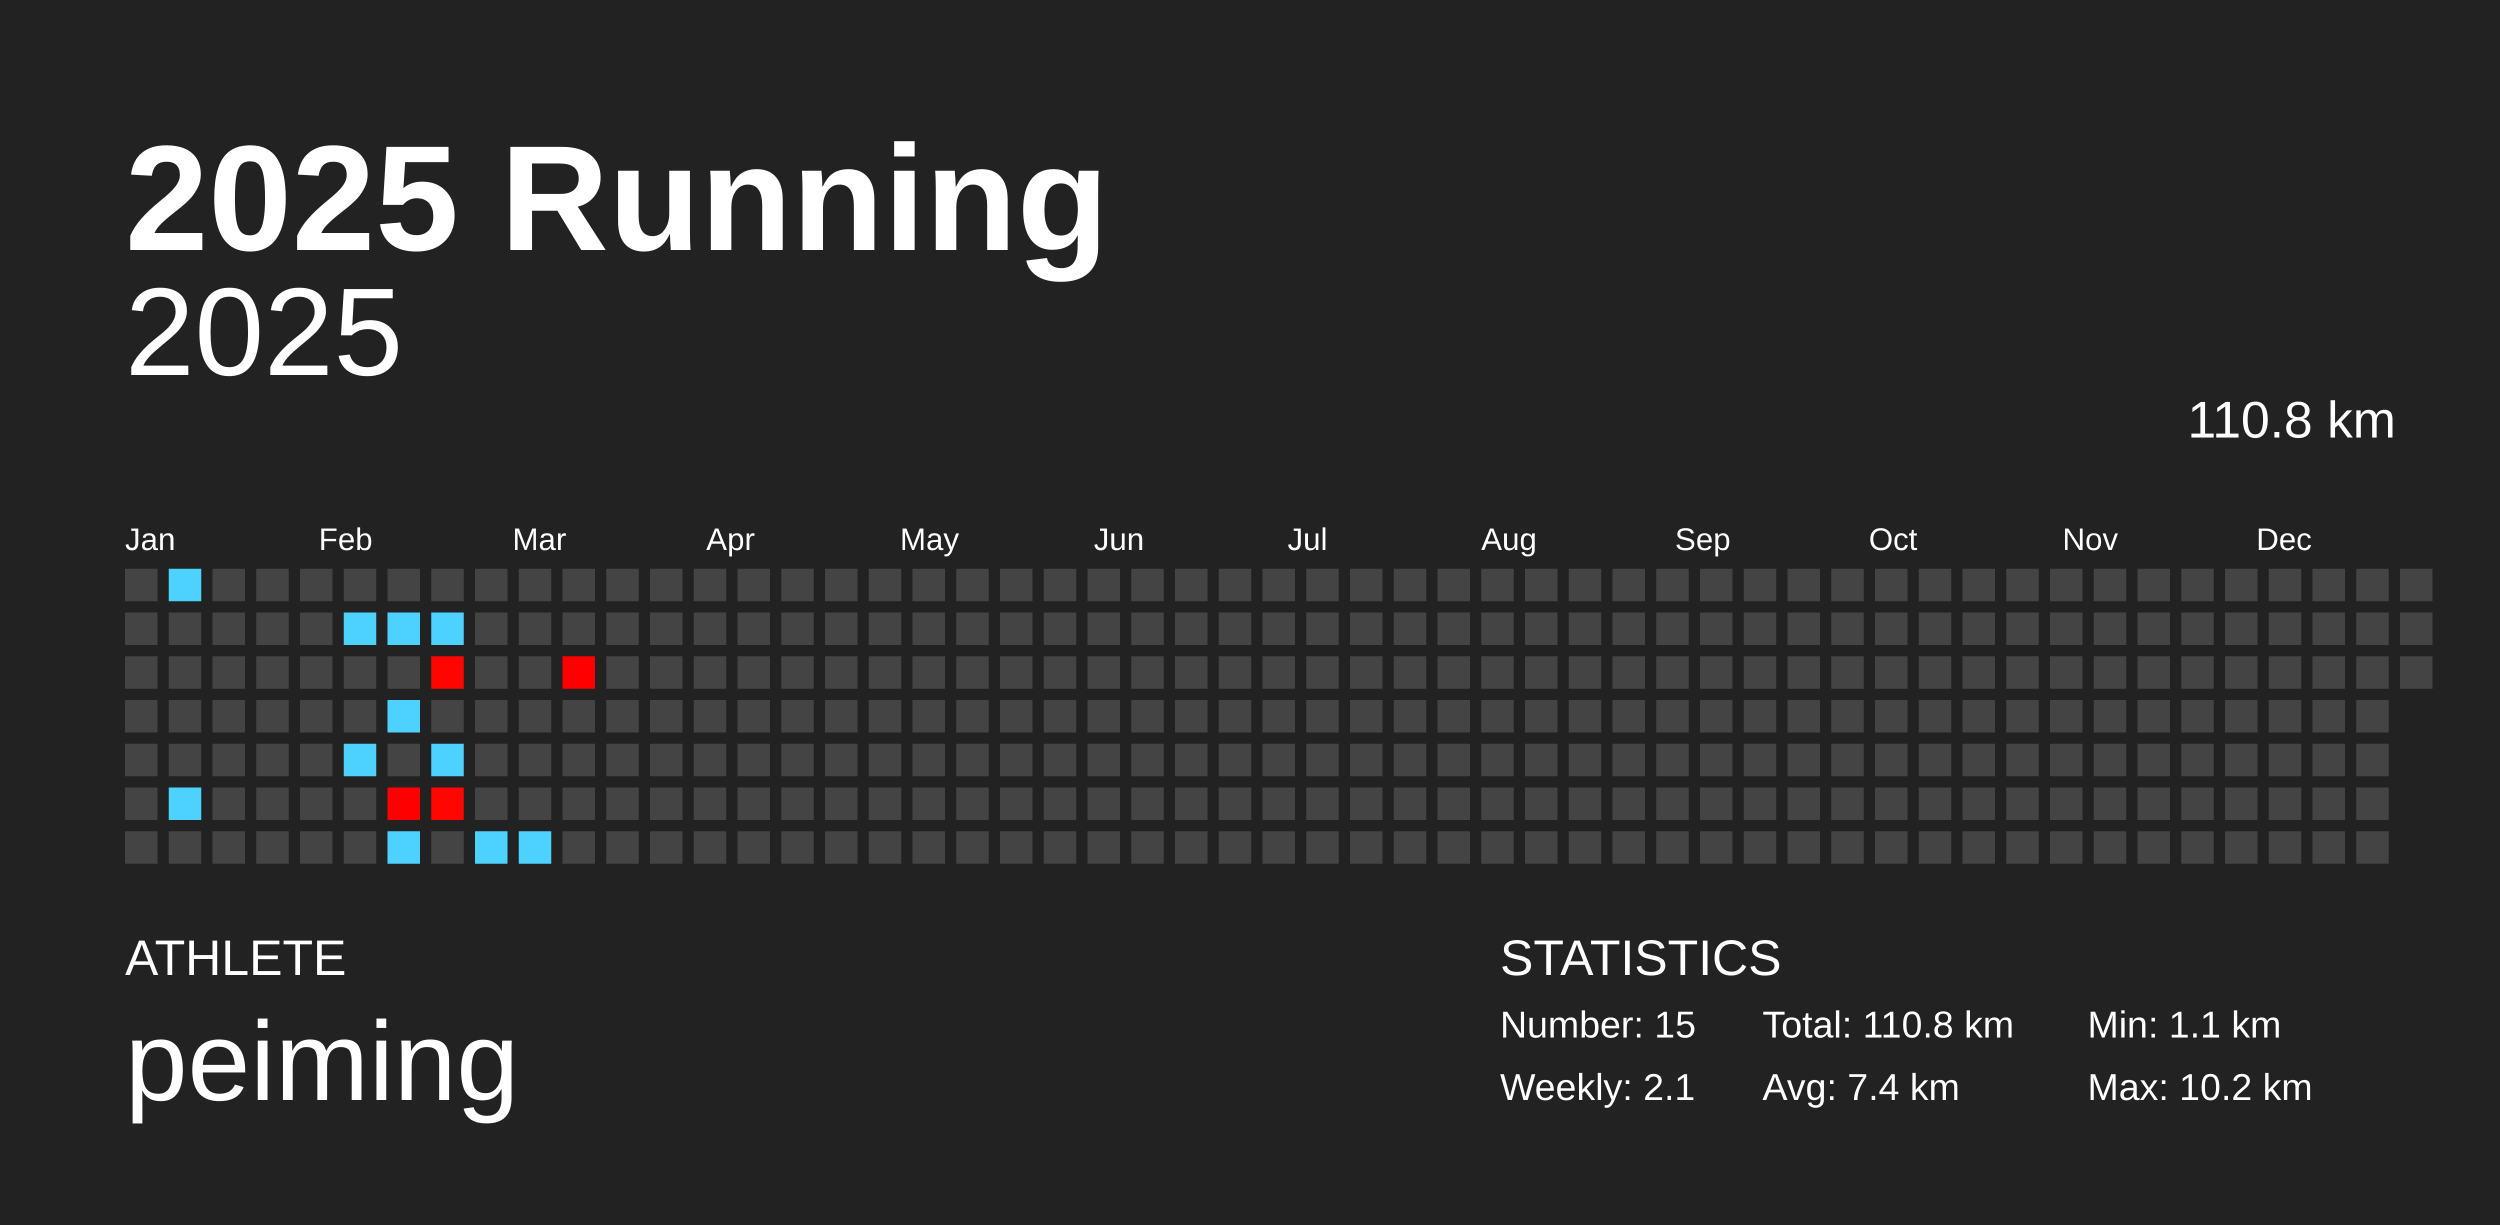
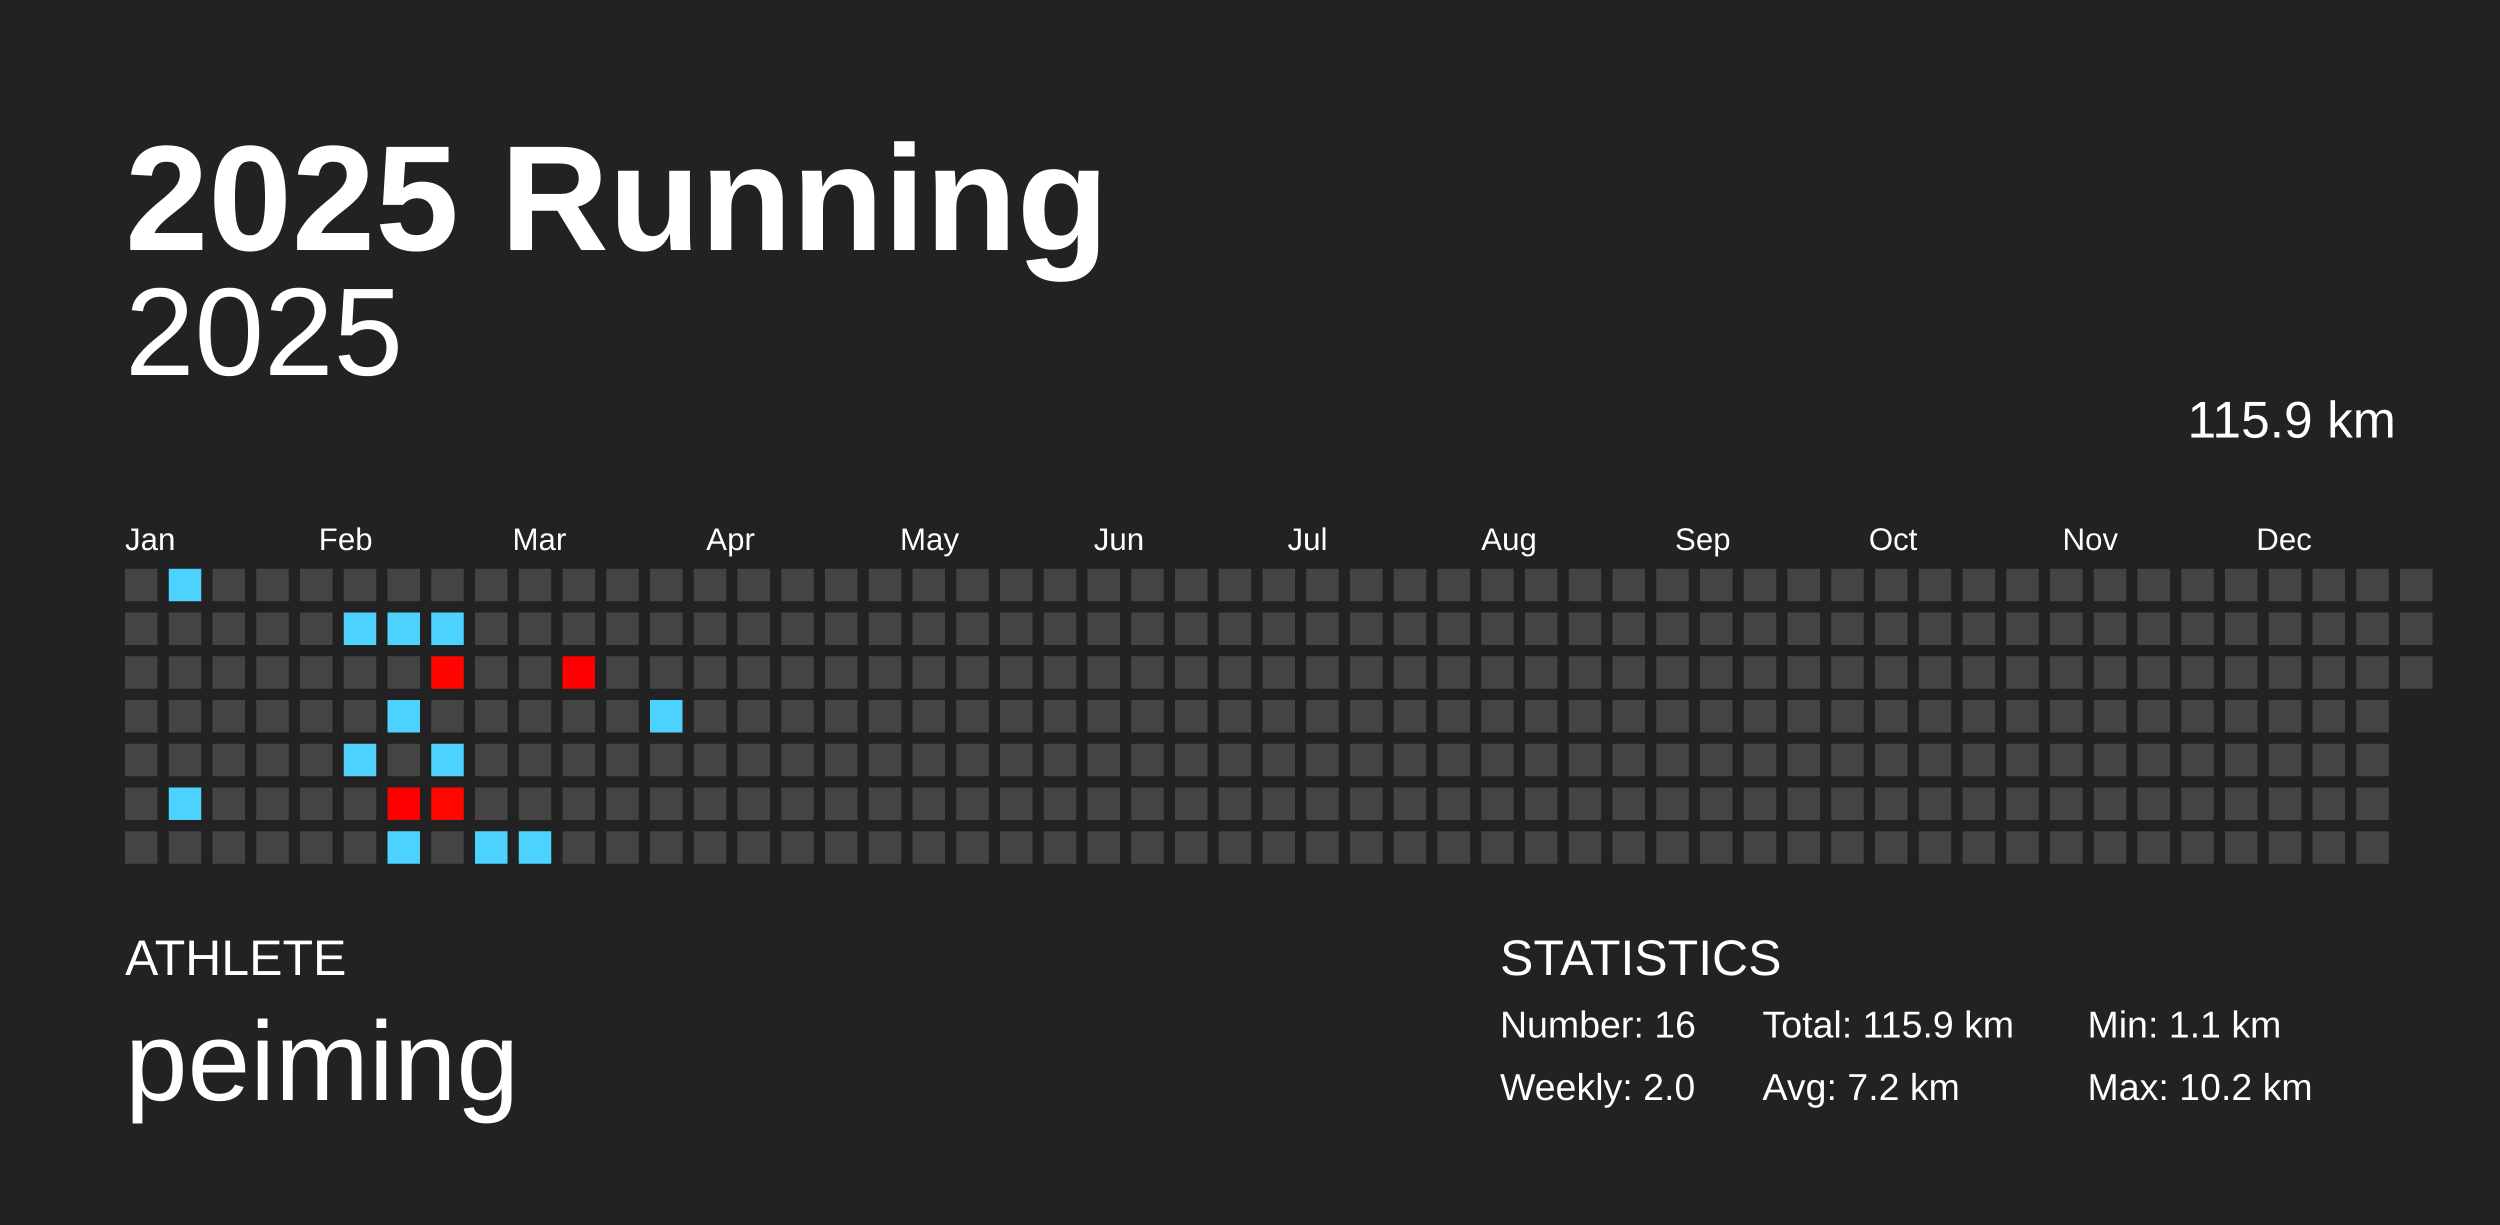
<svg xmlns="http://www.w3.org/2000/svg" baseProfile="full" height="98mm" version="1.1" viewBox="0,0,200,98" width="200mm">
  <defs />
  <rect fill="#222222" height="98" width="200" x="0" y="0" />
  <text fill="#FFFFFF" style="font-size:12px; font-family:Arial; font-weight:bold;" x="10" y="20">2025 Running</text>
  <text fill="#FFFFFF" style="font-size:4px; font-family:Arial" x="10" y="78">ATHLETE</text>
  <text fill="#FFFFFF" style="font-size:9px; font-family:Arial" x="10" y="88">peiming</text>
  <text fill="#FFFFFF" style="font-size:4px; font-family:Arial" x="120" y="78">STATISTICS</text>
-   <text fill="#FFFFFF" style="font-size:3px; font-family:Arial" x="120" y="83">Number: 15</text>
-   <text fill="#FFFFFF" style="font-size:3px; font-family:Arial" x="120" y="88">Weekly: 2.1</text>
-   <text fill="#FFFFFF" style="font-size:3px; font-family:Arial" x="141" y="83">Total: 110.8 km</text>
-   <text fill="#FFFFFF" style="font-size:3px; font-family:Arial" x="141" y="88">Avg: 7.4 km</text>
+   <text fill="#FFFFFF" style="font-size:3px; font-family:Arial" x="120" y="83">Number: 16</text>
+   <text fill="#FFFFFF" style="font-size:3px; font-family:Arial" x="120" y="88">Weekly: 2.0</text>
+   <text fill="#FFFFFF" style="font-size:3px; font-family:Arial" x="141" y="83">Total: 115.9 km</text>
+   <text fill="#FFFFFF" style="font-size:3px; font-family:Arial" x="141" y="88">Avg: 7.2 km</text>
  <text fill="#FFFFFF" style="font-size:3px; font-family:Arial" x="167" y="83">Min: 1.1 km</text>
  <text fill="#FFFFFF" style="font-size:3px; font-family:Arial" x="167" y="88">Max: 10.2 km</text>
  <text alignment-baseline="hanging" fill="#FFFFFF" style="font-size:10.0px; font-family:Arial;" x="10" y="30">2025</text>
-   <text alignment-baseline="hanging" fill="#FFFFFF" style="font-size:4.125px; font-family:Arial;" x="175" y="35">110.8 km</text>
+   <text alignment-baseline="hanging" fill="#FFFFFF" style="font-size:4.125px; font-family:Arial;" x="175" y="35">115.9 km</text>
  <text fill="#FFFFFF" style="font-size:2.5px; font-family:Arial" x="10.0" y="44">Jan</text>
  <text fill="#FFFFFF" style="font-size:2.5px; font-family:Arial" x="25.5" y="44">Feb</text>
  <text fill="#FFFFFF" style="font-size:2.5px; font-family:Arial" x="41.0" y="44">Mar</text>
  <text fill="#FFFFFF" style="font-size:2.5px; font-family:Arial" x="56.5" y="44">Apr</text>
  <text fill="#FFFFFF" style="font-size:2.5px; font-family:Arial" x="72.0" y="44">May</text>
  <text fill="#FFFFFF" style="font-size:2.5px; font-family:Arial" x="87.5" y="44">Jun</text>
  <text fill="#FFFFFF" style="font-size:2.5px; font-family:Arial" x="103.0" y="44">Jul</text>
  <text fill="#FFFFFF" style="font-size:2.5px; font-family:Arial" x="118.5" y="44">Aug</text>
  <text fill="#FFFFFF" style="font-size:2.5px; font-family:Arial" x="134.0" y="44">Sep</text>
  <text fill="#FFFFFF" style="font-size:2.5px; font-family:Arial" x="149.5" y="44">Oct</text>
  <text fill="#FFFFFF" style="font-size:2.5px; font-family:Arial" x="165.0" y="44">Nov</text>
  <text fill="#FFFFFF" style="font-size:2.5px; font-family:Arial" x="180.5" y="44">Dec</text>
  <rect fill="#444444" height="2.6" width="2.6" x="10.0" y="45.5" />
  <rect fill="#444444" height="2.6" width="2.6" x="10.0" y="49.0" />
  <rect fill="#444444" height="2.6" width="2.6" x="10.0" y="52.5" />
  <rect fill="#444444" height="2.6" width="2.6" x="10.0" y="56.0" />
  <rect fill="#444444" height="2.6" width="2.6" x="10.0" y="59.5" />
  <rect fill="#444444" height="2.6" width="2.6" x="10.0" y="63.0" />
  <rect fill="#444444" height="2.6" width="2.6" x="10.0" y="66.5" />
  <rect fill="#4dd2ff" height="2.6" width="2.6" x="13.5" y="45.5" />
  <rect fill="#444444" height="2.6" width="2.6" x="13.5" y="49.0" />
  <rect fill="#444444" height="2.6" width="2.6" x="13.5" y="52.5" />
  <rect fill="#444444" height="2.6" width="2.6" x="13.5" y="56.0" />
  <rect fill="#444444" height="2.6" width="2.6" x="13.5" y="59.5" />
  <rect fill="#4dd2ff" height="2.6" width="2.6" x="13.5" y="63.0" />
  <rect fill="#444444" height="2.6" width="2.6" x="13.5" y="66.5" />
  <rect fill="#444444" height="2.6" width="2.6" x="17.0" y="45.5" />
  <rect fill="#444444" height="2.6" width="2.6" x="17.0" y="49.0" />
  <rect fill="#444444" height="2.6" width="2.6" x="17.0" y="52.5" />
  <rect fill="#444444" height="2.6" width="2.6" x="17.0" y="56.0" />
  <rect fill="#444444" height="2.6" width="2.6" x="17.0" y="59.5" />
  <rect fill="#444444" height="2.6" width="2.6" x="17.0" y="63.0" />
  <rect fill="#444444" height="2.6" width="2.6" x="17.0" y="66.5" />
  <rect fill="#444444" height="2.6" width="2.6" x="20.5" y="45.5" />
  <rect fill="#444444" height="2.6" width="2.6" x="20.5" y="49.0" />
  <rect fill="#444444" height="2.6" width="2.6" x="20.5" y="52.5" />
  <rect fill="#444444" height="2.6" width="2.6" x="20.5" y="56.0" />
  <rect fill="#444444" height="2.6" width="2.6" x="20.5" y="59.5" />
  <rect fill="#444444" height="2.6" width="2.6" x="20.5" y="63.0" />
  <rect fill="#444444" height="2.6" width="2.6" x="20.5" y="66.5" />
  <rect fill="#444444" height="2.6" width="2.6" x="24.0" y="45.5" />
  <rect fill="#444444" height="2.6" width="2.6" x="24.0" y="49.0" />
  <rect fill="#444444" height="2.6" width="2.6" x="24.0" y="52.5" />
  <rect fill="#444444" height="2.6" width="2.6" x="24.0" y="56.0" />
  <rect fill="#444444" height="2.6" width="2.6" x="24.0" y="59.5" />
  <rect fill="#444444" height="2.6" width="2.6" x="24.0" y="63.0" />
  <rect fill="#444444" height="2.6" width="2.6" x="24.0" y="66.5" />
  <rect fill="#444444" height="2.6" width="2.6" x="27.5" y="45.5" />
  <rect fill="#4dd2ff" height="2.6" width="2.6" x="27.5" y="49.0" />
  <rect fill="#444444" height="2.6" width="2.6" x="27.5" y="52.5" />
  <rect fill="#444444" height="2.6" width="2.6" x="27.5" y="56.0" />
  <rect fill="#4dd2ff" height="2.6" width="2.6" x="27.5" y="59.5" />
  <rect fill="#444444" height="2.6" width="2.6" x="27.5" y="63.0" />
  <rect fill="#444444" height="2.6" width="2.6" x="27.5" y="66.5" />
  <rect fill="#444444" height="2.6" width="2.6" x="31.0" y="45.5" />
  <rect fill="#4dd2ff" height="2.6" width="2.6" x="31.0" y="49.0" />
  <rect fill="#444444" height="2.6" width="2.6" x="31.0" y="52.5" />
  <rect fill="#4dd2ff" height="2.6" width="2.6" x="31.0" y="56.0" />
  <rect fill="#444444" height="2.6" width="2.6" x="31.0" y="59.5" />
  <rect fill="#ff0000" height="2.6" width="2.6" x="31.0" y="63.0" />
  <rect fill="#4dd2ff" height="2.6" width="2.6" x="31.0" y="66.5" />
  <rect fill="#444444" height="2.6" width="2.6" x="34.5" y="45.5" />
  <rect fill="#4dd2ff" height="2.6" width="2.6" x="34.5" y="49.0" />
  <rect fill="#ff0500" height="2.6" width="2.6" x="34.5" y="52.5" />
  <rect fill="#444444" height="2.6" width="2.6" x="34.5" y="56.0" />
  <rect fill="#4dd2ff" height="2.6" width="2.6" x="34.5" y="59.5" />
  <rect fill="#ff0600" height="2.6" width="2.6" x="34.5" y="63.0" />
  <rect fill="#444444" height="2.6" width="2.6" x="34.5" y="66.5" />
  <rect fill="#444444" height="2.6" width="2.6" x="38.0" y="45.5" />
  <rect fill="#444444" height="2.6" width="2.6" x="38.0" y="49.0" />
  <rect fill="#444444" height="2.6" width="2.6" x="38.0" y="52.5" />
  <rect fill="#444444" height="2.6" width="2.6" x="38.0" y="56.0" />
  <rect fill="#444444" height="2.6" width="2.6" x="38.0" y="59.5" />
  <rect fill="#444444" height="2.6" width="2.6" x="38.0" y="63.0" />
  <rect fill="#4dd2ff" height="2.6" width="2.6" x="38.0" y="66.5" />
  <rect fill="#444444" height="2.6" width="2.6" x="41.5" y="45.5" />
  <rect fill="#444444" height="2.6" width="2.6" x="41.5" y="49.0" />
  <rect fill="#444444" height="2.6" width="2.6" x="41.5" y="52.5" />
  <rect fill="#444444" height="2.6" width="2.6" x="41.5" y="56.0" />
  <rect fill="#444444" height="2.6" width="2.6" x="41.5" y="59.5" />
  <rect fill="#444444" height="2.6" width="2.6" x="41.5" y="63.0" />
  <rect fill="#4dd2ff" height="2.6" width="2.6" x="41.5" y="66.5" />
  <rect fill="#444444" height="2.6" width="2.6" x="45.0" y="45.5" />
  <rect fill="#444444" height="2.6" width="2.6" x="45.0" y="49.0" />
  <rect fill="#ff0000" height="2.6" width="2.6" x="45.0" y="52.5" />
  <rect fill="#444444" height="2.6" width="2.6" x="45.0" y="56.0" />
  <rect fill="#444444" height="2.6" width="2.6" x="45.0" y="59.5" />
  <rect fill="#444444" height="2.6" width="2.6" x="45.0" y="63.0" />
  <rect fill="#444444" height="2.6" width="2.6" x="45.0" y="66.5" />
  <rect fill="#444444" height="2.6" width="2.6" x="48.5" y="45.5" />
  <rect fill="#444444" height="2.6" width="2.6" x="48.5" y="49.0" />
  <rect fill="#444444" height="2.6" width="2.6" x="48.5" y="52.5" />
  <rect fill="#444444" height="2.6" width="2.6" x="48.5" y="56.0" />
  <rect fill="#444444" height="2.6" width="2.6" x="48.5" y="59.5" />
  <rect fill="#444444" height="2.6" width="2.6" x="48.5" y="63.0" />
  <rect fill="#444444" height="2.6" width="2.6" x="48.5" y="66.5" />
  <rect fill="#444444" height="2.6" width="2.6" x="52.0" y="45.5" />
  <rect fill="#444444" height="2.6" width="2.6" x="52.0" y="49.0" />
  <rect fill="#444444" height="2.6" width="2.6" x="52.0" y="52.5" />
-   <rect fill="#444444" height="2.6" width="2.6" x="52.0" y="56.0" />
+   <rect fill="#4dd2ff" height="2.6" width="2.6" x="52.0" y="56.0" />
  <rect fill="#444444" height="2.6" width="2.6" x="52.0" y="59.5" />
  <rect fill="#444444" height="2.6" width="2.6" x="52.0" y="63.0" />
  <rect fill="#444444" height="2.6" width="2.6" x="52.0" y="66.5" />
  <rect fill="#444444" height="2.6" width="2.6" x="55.5" y="45.5" />
  <rect fill="#444444" height="2.6" width="2.6" x="55.5" y="49.0" />
  <rect fill="#444444" height="2.6" width="2.6" x="55.5" y="52.5" />
  <rect fill="#444444" height="2.6" width="2.6" x="55.5" y="56.0" />
  <rect fill="#444444" height="2.6" width="2.6" x="55.5" y="59.5" />
  <rect fill="#444444" height="2.6" width="2.6" x="55.5" y="63.0" />
  <rect fill="#444444" height="2.6" width="2.6" x="55.5" y="66.5" />
  <rect fill="#444444" height="2.6" width="2.6" x="59.0" y="45.5" />
  <rect fill="#444444" height="2.6" width="2.6" x="59.0" y="49.0" />
  <rect fill="#444444" height="2.6" width="2.6" x="59.0" y="52.5" />
  <rect fill="#444444" height="2.6" width="2.6" x="59.0" y="56.0" />
  <rect fill="#444444" height="2.6" width="2.6" x="59.0" y="59.5" />
  <rect fill="#444444" height="2.6" width="2.6" x="59.0" y="63.0" />
  <rect fill="#444444" height="2.6" width="2.6" x="59.0" y="66.5" />
  <rect fill="#444444" height="2.6" width="2.6" x="62.5" y="45.5" />
  <rect fill="#444444" height="2.6" width="2.6" x="62.5" y="49.0" />
  <rect fill="#444444" height="2.6" width="2.6" x="62.5" y="52.5" />
  <rect fill="#444444" height="2.6" width="2.6" x="62.5" y="56.0" />
  <rect fill="#444444" height="2.6" width="2.6" x="62.5" y="59.5" />
  <rect fill="#444444" height="2.6" width="2.6" x="62.5" y="63.0" />
  <rect fill="#444444" height="2.6" width="2.6" x="62.5" y="66.5" />
  <rect fill="#444444" height="2.6" width="2.6" x="66.0" y="45.5" />
  <rect fill="#444444" height="2.6" width="2.6" x="66.0" y="49.0" />
  <rect fill="#444444" height="2.6" width="2.6" x="66.0" y="52.5" />
  <rect fill="#444444" height="2.6" width="2.6" x="66.0" y="56.0" />
  <rect fill="#444444" height="2.6" width="2.6" x="66.0" y="59.5" />
  <rect fill="#444444" height="2.6" width="2.6" x="66.0" y="63.0" />
  <rect fill="#444444" height="2.6" width="2.6" x="66.0" y="66.5" />
  <rect fill="#444444" height="2.6" width="2.6" x="69.5" y="45.5" />
  <rect fill="#444444" height="2.6" width="2.6" x="69.5" y="49.0" />
  <rect fill="#444444" height="2.6" width="2.6" x="69.5" y="52.5" />
  <rect fill="#444444" height="2.6" width="2.6" x="69.5" y="56.0" />
  <rect fill="#444444" height="2.6" width="2.6" x="69.5" y="59.5" />
  <rect fill="#444444" height="2.6" width="2.6" x="69.5" y="63.0" />
  <rect fill="#444444" height="2.6" width="2.6" x="69.5" y="66.5" />
  <rect fill="#444444" height="2.6" width="2.6" x="73.0" y="45.5" />
  <rect fill="#444444" height="2.6" width="2.6" x="73.0" y="49.0" />
  <rect fill="#444444" height="2.6" width="2.6" x="73.0" y="52.5" />
  <rect fill="#444444" height="2.6" width="2.6" x="73.0" y="56.0" />
  <rect fill="#444444" height="2.6" width="2.6" x="73.0" y="59.5" />
  <rect fill="#444444" height="2.6" width="2.6" x="73.0" y="63.0" />
  <rect fill="#444444" height="2.6" width="2.6" x="73.0" y="66.5" />
  <rect fill="#444444" height="2.6" width="2.6" x="76.5" y="45.5" />
  <rect fill="#444444" height="2.6" width="2.6" x="76.5" y="49.0" />
  <rect fill="#444444" height="2.6" width="2.6" x="76.5" y="52.5" />
  <rect fill="#444444" height="2.6" width="2.6" x="76.5" y="56.0" />
  <rect fill="#444444" height="2.6" width="2.6" x="76.5" y="59.5" />
  <rect fill="#444444" height="2.6" width="2.6" x="76.5" y="63.0" />
  <rect fill="#444444" height="2.6" width="2.6" x="76.5" y="66.5" />
  <rect fill="#444444" height="2.6" width="2.6" x="80.0" y="45.5" />
  <rect fill="#444444" height="2.6" width="2.6" x="80.0" y="49.0" />
  <rect fill="#444444" height="2.6" width="2.6" x="80.0" y="52.5" />
  <rect fill="#444444" height="2.6" width="2.6" x="80.0" y="56.0" />
  <rect fill="#444444" height="2.6" width="2.6" x="80.0" y="59.5" />
  <rect fill="#444444" height="2.6" width="2.6" x="80.0" y="63.0" />
  <rect fill="#444444" height="2.6" width="2.6" x="80.0" y="66.5" />
  <rect fill="#444444" height="2.6" width="2.6" x="83.5" y="45.5" />
  <rect fill="#444444" height="2.6" width="2.6" x="83.5" y="49.0" />
  <rect fill="#444444" height="2.6" width="2.6" x="83.5" y="52.5" />
  <rect fill="#444444" height="2.6" width="2.6" x="83.5" y="56.0" />
  <rect fill="#444444" height="2.6" width="2.6" x="83.5" y="59.5" />
  <rect fill="#444444" height="2.6" width="2.6" x="83.5" y="63.0" />
  <rect fill="#444444" height="2.6" width="2.6" x="83.5" y="66.5" />
  <rect fill="#444444" height="2.6" width="2.6" x="87.0" y="45.5" />
  <rect fill="#444444" height="2.6" width="2.6" x="87.0" y="49.0" />
  <rect fill="#444444" height="2.6" width="2.6" x="87.0" y="52.5" />
  <rect fill="#444444" height="2.6" width="2.6" x="87.0" y="56.0" />
  <rect fill="#444444" height="2.6" width="2.6" x="87.0" y="59.5" />
  <rect fill="#444444" height="2.6" width="2.6" x="87.0" y="63.0" />
  <rect fill="#444444" height="2.6" width="2.6" x="87.0" y="66.5" />
  <rect fill="#444444" height="2.6" width="2.6" x="90.5" y="45.5" />
  <rect fill="#444444" height="2.6" width="2.6" x="90.5" y="49.0" />
  <rect fill="#444444" height="2.6" width="2.6" x="90.5" y="52.5" />
  <rect fill="#444444" height="2.6" width="2.6" x="90.5" y="56.0" />
  <rect fill="#444444" height="2.6" width="2.6" x="90.5" y="59.5" />
  <rect fill="#444444" height="2.6" width="2.6" x="90.5" y="63.0" />
  <rect fill="#444444" height="2.6" width="2.6" x="90.5" y="66.5" />
  <rect fill="#444444" height="2.6" width="2.6" x="94.0" y="45.5" />
  <rect fill="#444444" height="2.6" width="2.6" x="94.0" y="49.0" />
  <rect fill="#444444" height="2.6" width="2.6" x="94.0" y="52.5" />
  <rect fill="#444444" height="2.6" width="2.6" x="94.0" y="56.0" />
  <rect fill="#444444" height="2.6" width="2.6" x="94.0" y="59.5" />
  <rect fill="#444444" height="2.6" width="2.6" x="94.0" y="63.0" />
  <rect fill="#444444" height="2.6" width="2.6" x="94.0" y="66.5" />
  <rect fill="#444444" height="2.6" width="2.6" x="97.5" y="45.5" />
  <rect fill="#444444" height="2.6" width="2.6" x="97.5" y="49.0" />
  <rect fill="#444444" height="2.6" width="2.6" x="97.5" y="52.5" />
  <rect fill="#444444" height="2.6" width="2.6" x="97.5" y="56.0" />
  <rect fill="#444444" height="2.6" width="2.6" x="97.5" y="59.5" />
  <rect fill="#444444" height="2.6" width="2.6" x="97.5" y="63.0" />
  <rect fill="#444444" height="2.6" width="2.6" x="97.5" y="66.5" />
  <rect fill="#444444" height="2.6" width="2.6" x="101.0" y="45.5" />
  <rect fill="#444444" height="2.6" width="2.6" x="101.0" y="49.0" />
  <rect fill="#444444" height="2.6" width="2.6" x="101.0" y="52.5" />
  <rect fill="#444444" height="2.6" width="2.6" x="101.0" y="56.0" />
  <rect fill="#444444" height="2.6" width="2.6" x="101.0" y="59.5" />
  <rect fill="#444444" height="2.6" width="2.6" x="101.0" y="63.0" />
  <rect fill="#444444" height="2.6" width="2.6" x="101.0" y="66.5" />
  <rect fill="#444444" height="2.6" width="2.6" x="104.5" y="45.5" />
  <rect fill="#444444" height="2.6" width="2.6" x="104.5" y="49.0" />
  <rect fill="#444444" height="2.6" width="2.6" x="104.5" y="52.5" />
  <rect fill="#444444" height="2.6" width="2.6" x="104.5" y="56.0" />
  <rect fill="#444444" height="2.6" width="2.6" x="104.5" y="59.5" />
  <rect fill="#444444" height="2.6" width="2.6" x="104.5" y="63.0" />
  <rect fill="#444444" height="2.6" width="2.6" x="104.5" y="66.5" />
  <rect fill="#444444" height="2.6" width="2.6" x="108.0" y="45.5" />
  <rect fill="#444444" height="2.6" width="2.6" x="108.0" y="49.0" />
  <rect fill="#444444" height="2.6" width="2.6" x="108.0" y="52.5" />
  <rect fill="#444444" height="2.6" width="2.6" x="108.0" y="56.0" />
  <rect fill="#444444" height="2.6" width="2.6" x="108.0" y="59.5" />
  <rect fill="#444444" height="2.6" width="2.6" x="108.0" y="63.0" />
  <rect fill="#444444" height="2.6" width="2.6" x="108.0" y="66.5" />
  <rect fill="#444444" height="2.6" width="2.6" x="111.5" y="45.5" />
  <rect fill="#444444" height="2.6" width="2.6" x="111.5" y="49.0" />
  <rect fill="#444444" height="2.6" width="2.6" x="111.5" y="52.5" />
  <rect fill="#444444" height="2.6" width="2.6" x="111.5" y="56.0" />
  <rect fill="#444444" height="2.6" width="2.6" x="111.5" y="59.5" />
  <rect fill="#444444" height="2.6" width="2.6" x="111.5" y="63.0" />
  <rect fill="#444444" height="2.6" width="2.6" x="111.5" y="66.5" />
  <rect fill="#444444" height="2.6" width="2.6" x="115.0" y="45.5" />
  <rect fill="#444444" height="2.6" width="2.6" x="115.0" y="49.0" />
  <rect fill="#444444" height="2.6" width="2.6" x="115.0" y="52.5" />
  <rect fill="#444444" height="2.6" width="2.6" x="115.0" y="56.0" />
  <rect fill="#444444" height="2.6" width="2.6" x="115.0" y="59.5" />
  <rect fill="#444444" height="2.6" width="2.6" x="115.0" y="63.0" />
  <rect fill="#444444" height="2.6" width="2.6" x="115.0" y="66.5" />
  <rect fill="#444444" height="2.6" width="2.6" x="118.5" y="45.5" />
  <rect fill="#444444" height="2.6" width="2.6" x="118.5" y="49.0" />
  <rect fill="#444444" height="2.6" width="2.6" x="118.5" y="52.5" />
  <rect fill="#444444" height="2.6" width="2.6" x="118.5" y="56.0" />
  <rect fill="#444444" height="2.6" width="2.6" x="118.5" y="59.5" />
  <rect fill="#444444" height="2.6" width="2.6" x="118.5" y="63.0" />
  <rect fill="#444444" height="2.6" width="2.6" x="118.5" y="66.5" />
  <rect fill="#444444" height="2.6" width="2.6" x="122.0" y="45.5" />
  <rect fill="#444444" height="2.6" width="2.6" x="122.0" y="49.0" />
  <rect fill="#444444" height="2.6" width="2.6" x="122.0" y="52.5" />
  <rect fill="#444444" height="2.6" width="2.6" x="122.0" y="56.0" />
  <rect fill="#444444" height="2.6" width="2.6" x="122.0" y="59.5" />
  <rect fill="#444444" height="2.6" width="2.6" x="122.0" y="63.0" />
  <rect fill="#444444" height="2.6" width="2.6" x="122.0" y="66.5" />
  <rect fill="#444444" height="2.6" width="2.6" x="125.5" y="45.5" />
  <rect fill="#444444" height="2.6" width="2.6" x="125.5" y="49.0" />
  <rect fill="#444444" height="2.6" width="2.6" x="125.5" y="52.5" />
  <rect fill="#444444" height="2.6" width="2.6" x="125.5" y="56.0" />
  <rect fill="#444444" height="2.6" width="2.6" x="125.5" y="59.5" />
  <rect fill="#444444" height="2.6" width="2.6" x="125.5" y="63.0" />
  <rect fill="#444444" height="2.6" width="2.6" x="125.5" y="66.5" />
  <rect fill="#444444" height="2.6" width="2.6" x="129.0" y="45.5" />
  <rect fill="#444444" height="2.6" width="2.6" x="129.0" y="49.0" />
  <rect fill="#444444" height="2.6" width="2.6" x="129.0" y="52.5" />
  <rect fill="#444444" height="2.6" width="2.6" x="129.0" y="56.0" />
  <rect fill="#444444" height="2.6" width="2.6" x="129.0" y="59.5" />
  <rect fill="#444444" height="2.6" width="2.6" x="129.0" y="63.0" />
  <rect fill="#444444" height="2.6" width="2.6" x="129.0" y="66.5" />
  <rect fill="#444444" height="2.6" width="2.6" x="132.5" y="45.5" />
  <rect fill="#444444" height="2.6" width="2.6" x="132.5" y="49.0" />
  <rect fill="#444444" height="2.6" width="2.6" x="132.5" y="52.5" />
  <rect fill="#444444" height="2.6" width="2.6" x="132.5" y="56.0" />
  <rect fill="#444444" height="2.6" width="2.6" x="132.5" y="59.5" />
  <rect fill="#444444" height="2.6" width="2.6" x="132.5" y="63.0" />
  <rect fill="#444444" height="2.6" width="2.6" x="132.5" y="66.5" />
  <rect fill="#444444" height="2.6" width="2.6" x="136.0" y="45.5" />
  <rect fill="#444444" height="2.6" width="2.6" x="136.0" y="49.0" />
  <rect fill="#444444" height="2.6" width="2.6" x="136.0" y="52.5" />
  <rect fill="#444444" height="2.6" width="2.6" x="136.0" y="56.0" />
  <rect fill="#444444" height="2.6" width="2.6" x="136.0" y="59.5" />
  <rect fill="#444444" height="2.6" width="2.6" x="136.0" y="63.0" />
  <rect fill="#444444" height="2.6" width="2.6" x="136.0" y="66.5" />
  <rect fill="#444444" height="2.6" width="2.6" x="139.5" y="45.5" />
  <rect fill="#444444" height="2.6" width="2.6" x="139.5" y="49.0" />
  <rect fill="#444444" height="2.6" width="2.6" x="139.5" y="52.5" />
  <rect fill="#444444" height="2.6" width="2.6" x="139.5" y="56.0" />
  <rect fill="#444444" height="2.6" width="2.6" x="139.5" y="59.5" />
  <rect fill="#444444" height="2.6" width="2.6" x="139.5" y="63.0" />
  <rect fill="#444444" height="2.6" width="2.6" x="139.5" y="66.5" />
  <rect fill="#444444" height="2.6" width="2.6" x="143.0" y="45.5" />
  <rect fill="#444444" height="2.6" width="2.6" x="143.0" y="49.0" />
  <rect fill="#444444" height="2.6" width="2.6" x="143.0" y="52.5" />
  <rect fill="#444444" height="2.6" width="2.6" x="143.0" y="56.0" />
  <rect fill="#444444" height="2.6" width="2.6" x="143.0" y="59.5" />
  <rect fill="#444444" height="2.6" width="2.6" x="143.0" y="63.0" />
  <rect fill="#444444" height="2.6" width="2.6" x="143.0" y="66.5" />
  <rect fill="#444444" height="2.6" width="2.6" x="146.5" y="45.5" />
  <rect fill="#444444" height="2.6" width="2.6" x="146.5" y="49.0" />
  <rect fill="#444444" height="2.6" width="2.6" x="146.5" y="52.5" />
  <rect fill="#444444" height="2.6" width="2.6" x="146.5" y="56.0" />
  <rect fill="#444444" height="2.6" width="2.6" x="146.5" y="59.5" />
  <rect fill="#444444" height="2.6" width="2.6" x="146.5" y="63.0" />
  <rect fill="#444444" height="2.6" width="2.6" x="146.5" y="66.5" />
  <rect fill="#444444" height="2.6" width="2.6" x="150.0" y="45.5" />
  <rect fill="#444444" height="2.6" width="2.6" x="150.0" y="49.0" />
  <rect fill="#444444" height="2.6" width="2.6" x="150.0" y="52.5" />
  <rect fill="#444444" height="2.6" width="2.6" x="150.0" y="56.0" />
  <rect fill="#444444" height="2.6" width="2.6" x="150.0" y="59.5" />
  <rect fill="#444444" height="2.6" width="2.6" x="150.0" y="63.0" />
  <rect fill="#444444" height="2.6" width="2.6" x="150.0" y="66.5" />
  <rect fill="#444444" height="2.6" width="2.6" x="153.5" y="45.5" />
  <rect fill="#444444" height="2.6" width="2.6" x="153.5" y="49.0" />
  <rect fill="#444444" height="2.6" width="2.6" x="153.5" y="52.5" />
  <rect fill="#444444" height="2.6" width="2.6" x="153.5" y="56.0" />
  <rect fill="#444444" height="2.6" width="2.6" x="153.5" y="59.5" />
  <rect fill="#444444" height="2.6" width="2.6" x="153.5" y="63.0" />
  <rect fill="#444444" height="2.6" width="2.6" x="153.5" y="66.5" />
  <rect fill="#444444" height="2.6" width="2.6" x="157.0" y="45.5" />
  <rect fill="#444444" height="2.6" width="2.6" x="157.0" y="49.0" />
  <rect fill="#444444" height="2.6" width="2.6" x="157.0" y="52.5" />
  <rect fill="#444444" height="2.6" width="2.6" x="157.0" y="56.0" />
  <rect fill="#444444" height="2.6" width="2.6" x="157.0" y="59.5" />
  <rect fill="#444444" height="2.6" width="2.6" x="157.0" y="63.0" />
  <rect fill="#444444" height="2.6" width="2.6" x="157.0" y="66.5" />
  <rect fill="#444444" height="2.6" width="2.6" x="160.5" y="45.5" />
  <rect fill="#444444" height="2.6" width="2.6" x="160.5" y="49.0" />
  <rect fill="#444444" height="2.6" width="2.6" x="160.5" y="52.5" />
  <rect fill="#444444" height="2.6" width="2.6" x="160.5" y="56.0" />
  <rect fill="#444444" height="2.6" width="2.6" x="160.5" y="59.5" />
  <rect fill="#444444" height="2.6" width="2.6" x="160.5" y="63.0" />
  <rect fill="#444444" height="2.6" width="2.6" x="160.5" y="66.5" />
  <rect fill="#444444" height="2.6" width="2.6" x="164.0" y="45.5" />
  <rect fill="#444444" height="2.6" width="2.6" x="164.0" y="49.0" />
  <rect fill="#444444" height="2.6" width="2.6" x="164.0" y="52.5" />
  <rect fill="#444444" height="2.6" width="2.6" x="164.0" y="56.0" />
  <rect fill="#444444" height="2.6" width="2.6" x="164.0" y="59.5" />
  <rect fill="#444444" height="2.6" width="2.6" x="164.0" y="63.0" />
  <rect fill="#444444" height="2.6" width="2.6" x="164.0" y="66.5" />
  <rect fill="#444444" height="2.6" width="2.6" x="167.5" y="45.5" />
  <rect fill="#444444" height="2.6" width="2.6" x="167.5" y="49.0" />
  <rect fill="#444444" height="2.6" width="2.6" x="167.5" y="52.5" />
  <rect fill="#444444" height="2.6" width="2.6" x="167.5" y="56.0" />
  <rect fill="#444444" height="2.6" width="2.6" x="167.5" y="59.5" />
  <rect fill="#444444" height="2.6" width="2.6" x="167.5" y="63.0" />
  <rect fill="#444444" height="2.6" width="2.6" x="167.5" y="66.5" />
  <rect fill="#444444" height="2.6" width="2.6" x="171.0" y="45.5" />
  <rect fill="#444444" height="2.6" width="2.6" x="171.0" y="49.0" />
  <rect fill="#444444" height="2.6" width="2.6" x="171.0" y="52.5" />
  <rect fill="#444444" height="2.6" width="2.6" x="171.0" y="56.0" />
  <rect fill="#444444" height="2.6" width="2.6" x="171.0" y="59.5" />
  <rect fill="#444444" height="2.6" width="2.6" x="171.0" y="63.0" />
  <rect fill="#444444" height="2.6" width="2.6" x="171.0" y="66.5" />
  <rect fill="#444444" height="2.6" width="2.6" x="174.5" y="45.5" />
  <rect fill="#444444" height="2.6" width="2.6" x="174.5" y="49.0" />
  <rect fill="#444444" height="2.6" width="2.6" x="174.5" y="52.5" />
  <rect fill="#444444" height="2.6" width="2.6" x="174.5" y="56.0" />
  <rect fill="#444444" height="2.6" width="2.6" x="174.5" y="59.5" />
  <rect fill="#444444" height="2.6" width="2.6" x="174.5" y="63.0" />
  <rect fill="#444444" height="2.6" width="2.6" x="174.5" y="66.5" />
  <rect fill="#444444" height="2.6" width="2.6" x="178.0" y="45.5" />
  <rect fill="#444444" height="2.6" width="2.6" x="178.0" y="49.0" />
  <rect fill="#444444" height="2.6" width="2.6" x="178.0" y="52.5" />
  <rect fill="#444444" height="2.6" width="2.6" x="178.0" y="56.0" />
  <rect fill="#444444" height="2.6" width="2.6" x="178.0" y="59.5" />
  <rect fill="#444444" height="2.6" width="2.6" x="178.0" y="63.0" />
  <rect fill="#444444" height="2.6" width="2.6" x="178.0" y="66.5" />
  <rect fill="#444444" height="2.6" width="2.6" x="181.5" y="45.5" />
  <rect fill="#444444" height="2.6" width="2.6" x="181.5" y="49.0" />
  <rect fill="#444444" height="2.6" width="2.6" x="181.5" y="52.5" />
  <rect fill="#444444" height="2.6" width="2.6" x="181.5" y="56.0" />
  <rect fill="#444444" height="2.6" width="2.6" x="181.5" y="59.5" />
  <rect fill="#444444" height="2.6" width="2.6" x="181.5" y="63.0" />
  <rect fill="#444444" height="2.6" width="2.6" x="181.5" y="66.5" />
  <rect fill="#444444" height="2.6" width="2.6" x="185.0" y="45.5" />
  <rect fill="#444444" height="2.6" width="2.6" x="185.0" y="49.0" />
  <rect fill="#444444" height="2.6" width="2.6" x="185.0" y="52.5" />
  <rect fill="#444444" height="2.6" width="2.6" x="185.0" y="56.0" />
  <rect fill="#444444" height="2.6" width="2.6" x="185.0" y="59.5" />
  <rect fill="#444444" height="2.6" width="2.6" x="185.0" y="63.0" />
  <rect fill="#444444" height="2.6" width="2.6" x="185.0" y="66.5" />
  <rect fill="#444444" height="2.6" width="2.6" x="188.5" y="45.5" />
  <rect fill="#444444" height="2.6" width="2.6" x="188.5" y="49.0" />
  <rect fill="#444444" height="2.6" width="2.6" x="188.5" y="52.5" />
  <rect fill="#444444" height="2.6" width="2.6" x="188.5" y="56.0" />
  <rect fill="#444444" height="2.6" width="2.6" x="188.5" y="59.5" />
  <rect fill="#444444" height="2.6" width="2.6" x="188.5" y="63.0" />
  <rect fill="#444444" height="2.6" width="2.6" x="188.5" y="66.5" />
  <rect fill="#444444" height="2.6" width="2.6" x="192.0" y="45.5" />
  <rect fill="#444444" height="2.6" width="2.6" x="192.0" y="49.0" />
  <rect fill="#444444" height="2.6" width="2.6" x="192.0" y="52.5" />
</svg>
